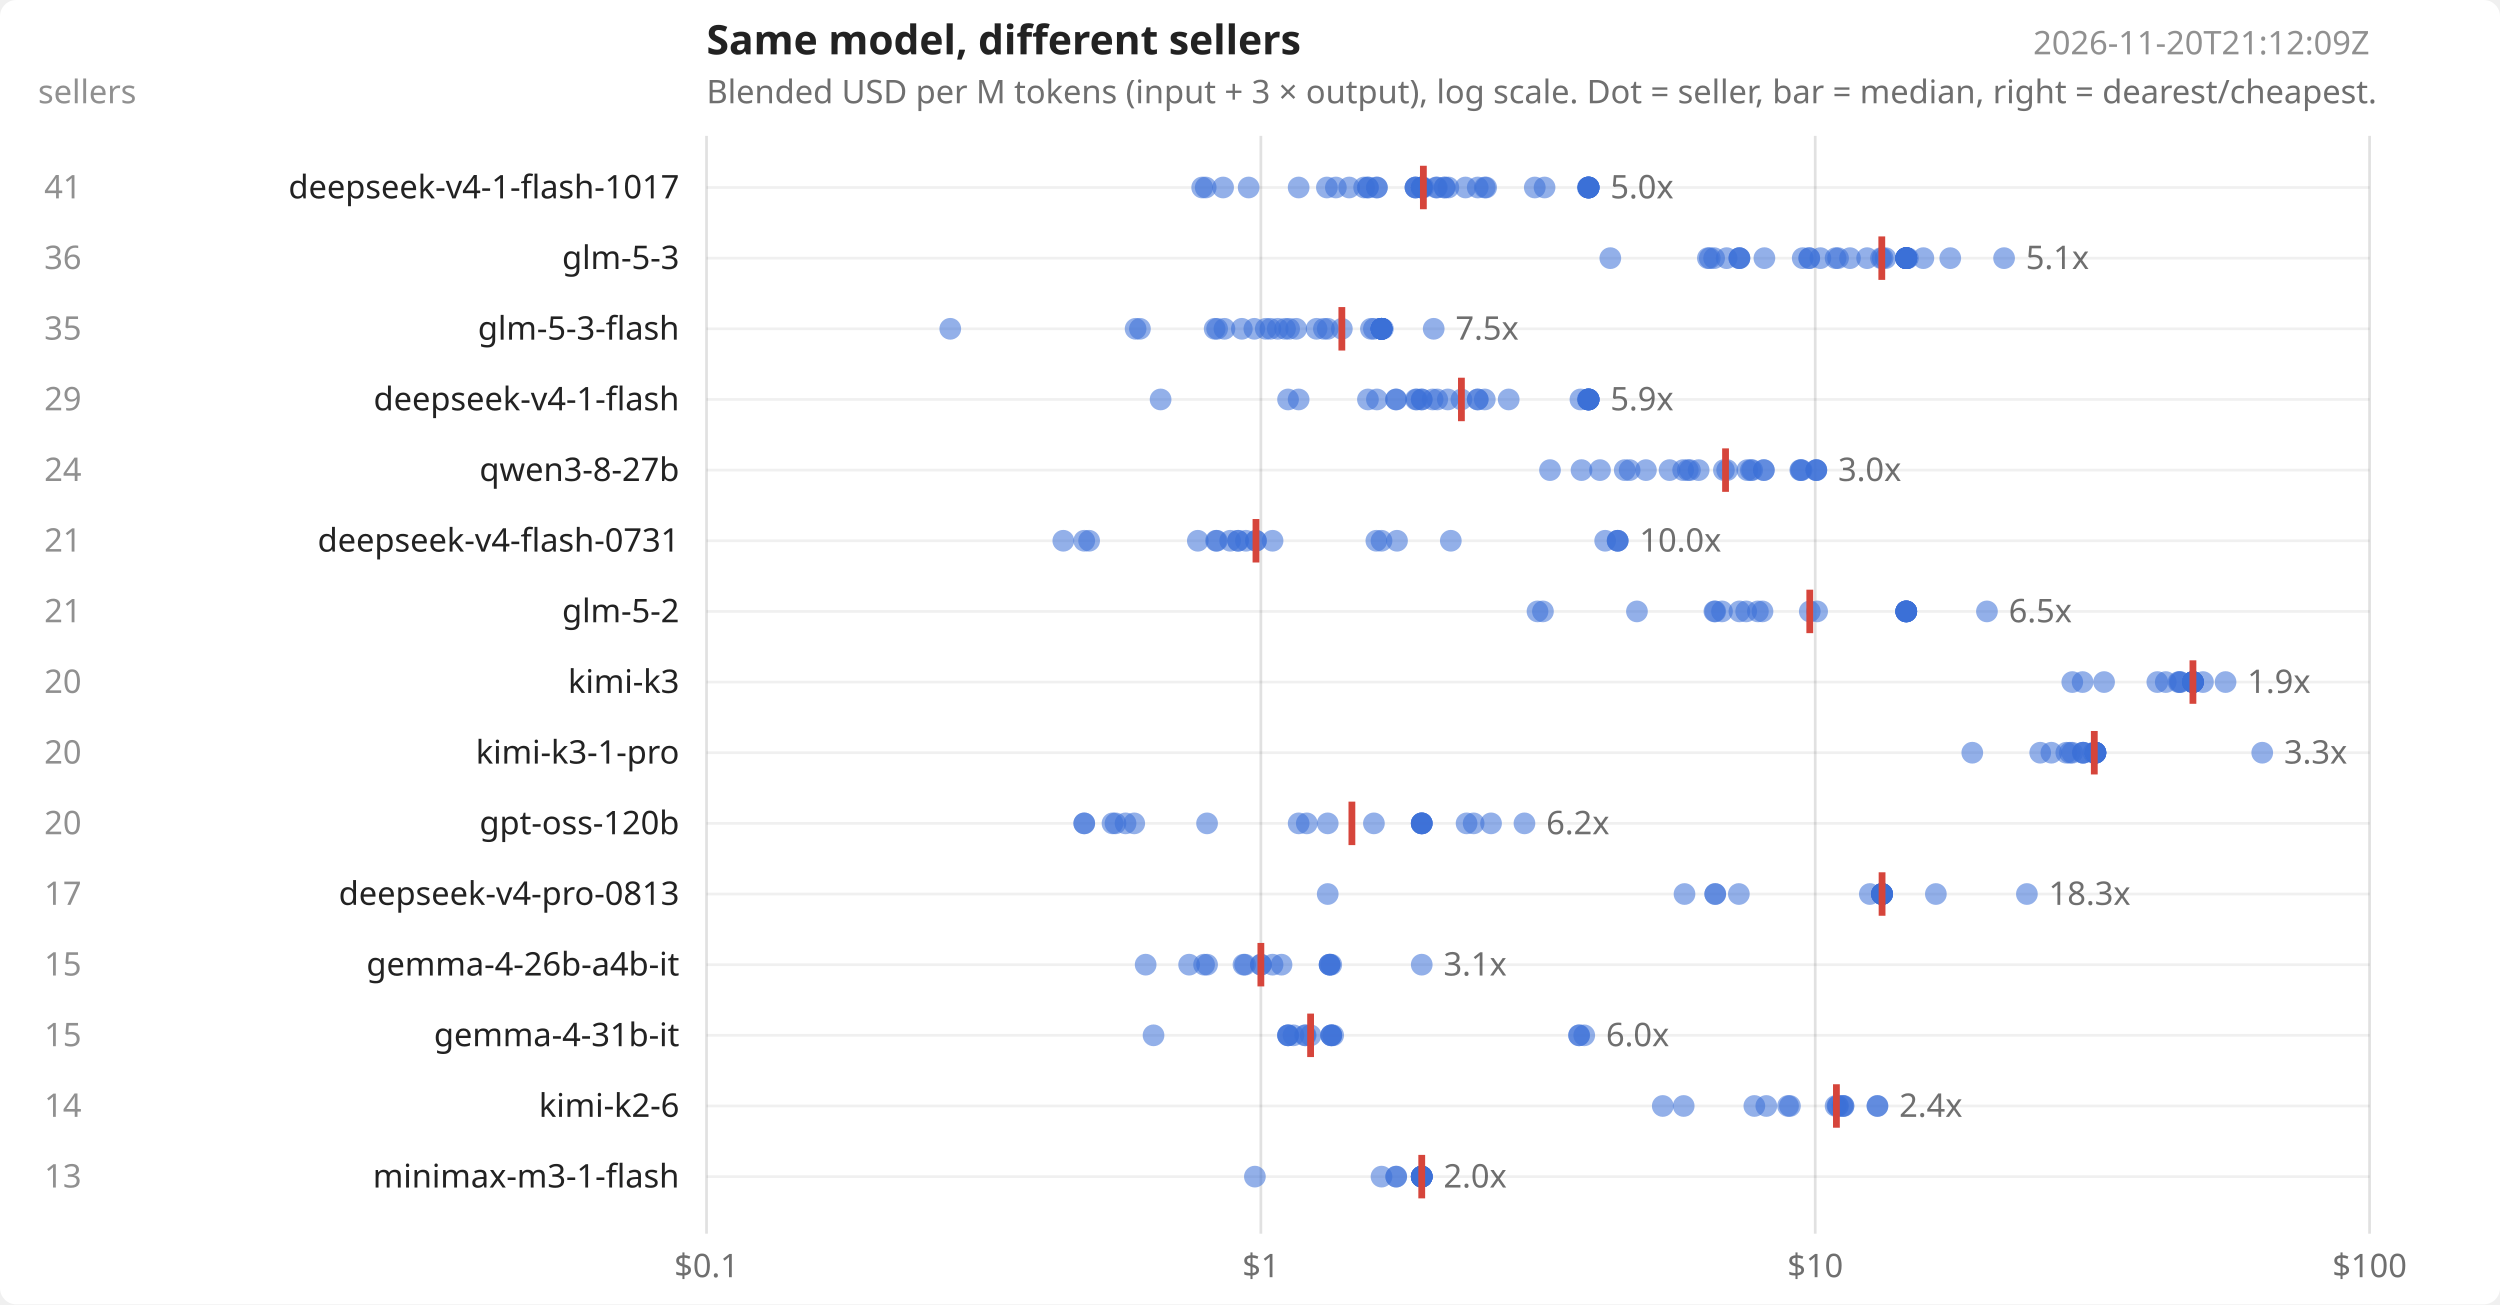
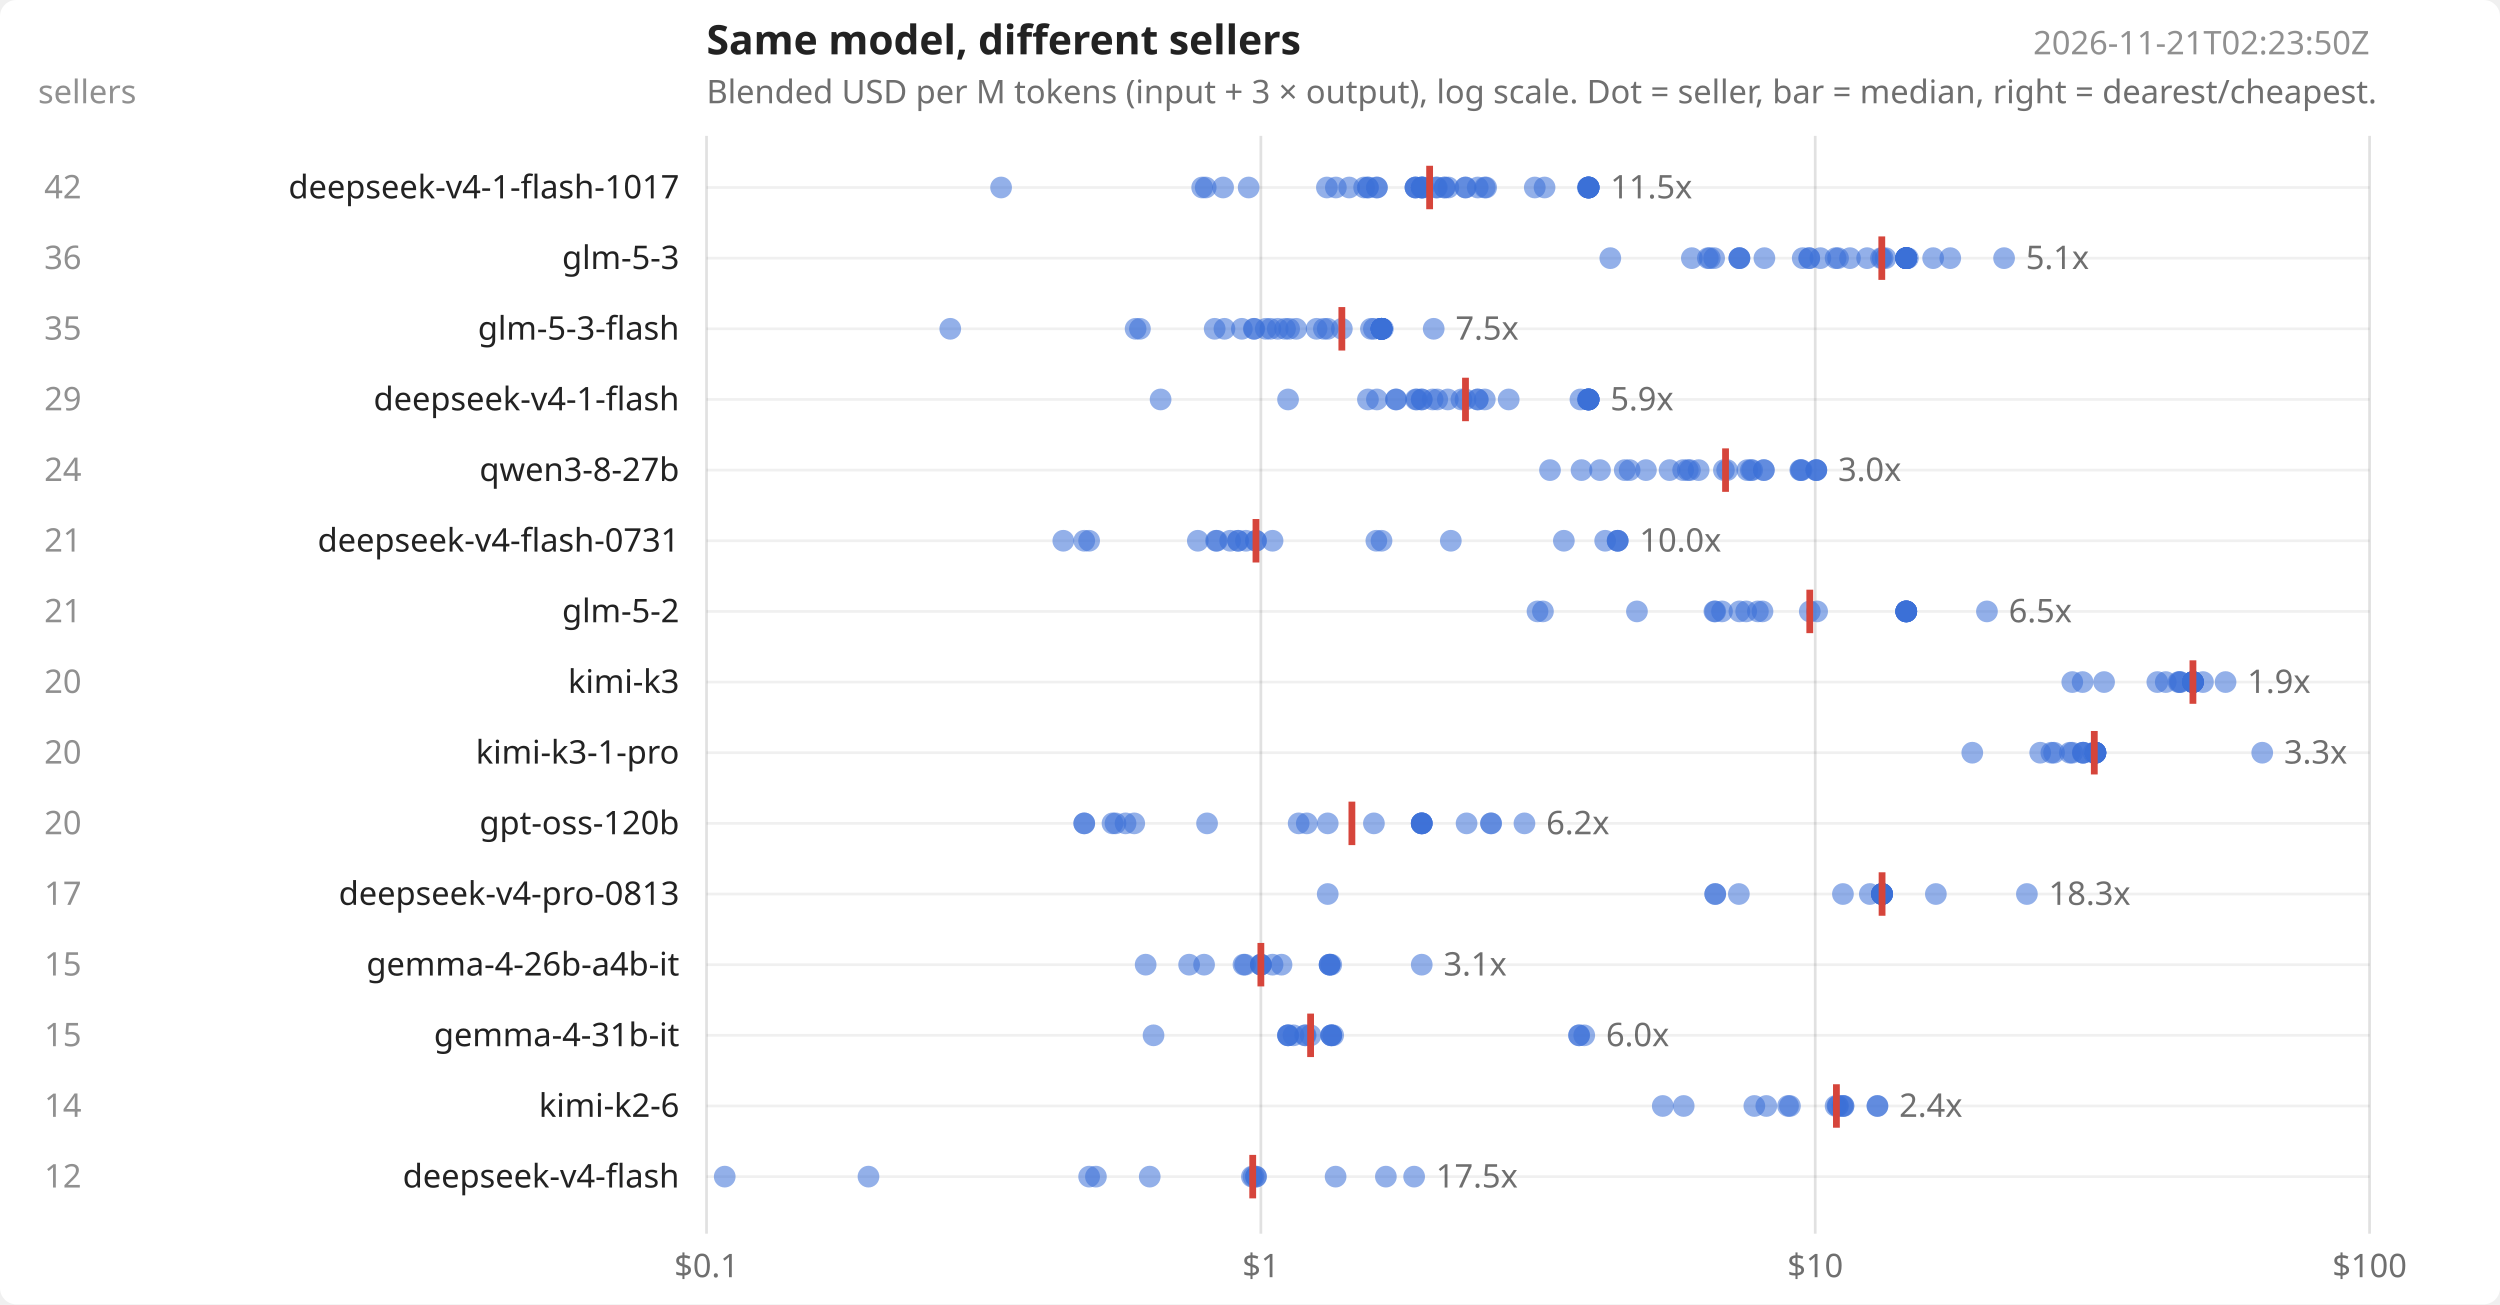
<svg xmlns="http://www.w3.org/2000/svg" width="920" height="480" viewBox="0 0 920 480" font-family="system-ui,sans-serif" font-size="12" fill="#222">
  <rect width="920" height="480" fill="#ffffff" rx="6" />
  <text x="260" y="20" font-size="15" font-weight="600">Same model, different sellers</text>
  <text x="260" y="38" opacity=".65">Blended USD per M tokens (input + 3 × output), log scale. Dot = seller, bar = median, right = dearest/cheapest.</text>
-   <text x="872" y="20" text-anchor="end" opacity=".5">2026-11-20T21:12:09Z</text>
+   <text x="872" y="20" text-anchor="end" opacity=".5">2026-11-21T02:23:50Z</text>
  <text x="14" y="38" opacity=".5">sellers</text>
  <line x1="260.0" x2="260.0" y1="50" y2="454" stroke="#000" stroke-opacity=".12" />
  <text x="260.0" y="470" text-anchor="middle" opacity=".65">$0.1</text>
  <line x1="464.0" x2="464.0" y1="50" y2="454" stroke="#000" stroke-opacity=".12" />
  <text x="464.0" y="470" text-anchor="middle" opacity=".65">$1</text>
  <line x1="668.0" x2="668.0" y1="50" y2="454" stroke="#000" stroke-opacity=".12" />
  <text x="668.0" y="470" text-anchor="middle" opacity=".65">$10</text>
  <line x1="872.0" x2="872.0" y1="50" y2="454" stroke="#000" stroke-opacity=".12" />
  <text x="872.0" y="470" text-anchor="middle" opacity=".65">$100</text>
  <line x1="260" x2="872" y1="69.0" y2="69.0" stroke="#000" stroke-opacity=".06" />
  <text x="250" y="73.0" text-anchor="end">deepseek-v4-1-flash-1017</text>
-   <text x="30" y="73.0" text-anchor="end" opacity=".5">41</text>
+   <text x="30" y="73.0" text-anchor="end" opacity=".5">42</text>
+   <circle cx="368.4" cy="69.0" r="4" fill="#3b6fd6" fill-opacity=".55" />
  <circle cx="442.4" cy="69.0" r="4" fill="#3b6fd6" fill-opacity=".55" />
  <circle cx="443.7" cy="69.0" r="4" fill="#3b6fd6" fill-opacity=".55" />
  <circle cx="450.1" cy="69.0" r="4" fill="#3b6fd6" fill-opacity=".55" />
  <circle cx="459.5" cy="69.0" r="4" fill="#3b6fd6" fill-opacity=".55" />
-   <circle cx="477.9" cy="69.0" r="4" fill="#3b6fd6" fill-opacity=".55" />
  <circle cx="488.3" cy="69.0" r="4" fill="#3b6fd6" fill-opacity=".55" />
  <circle cx="491.6" cy="69.0" r="4" fill="#3b6fd6" fill-opacity=".55" />
  <circle cx="496.5" cy="69.0" r="4" fill="#3b6fd6" fill-opacity=".55" />
  <circle cx="502.0" cy="69.0" r="4" fill="#3b6fd6" fill-opacity=".55" />
  <circle cx="503.4" cy="69.0" r="4" fill="#3b6fd6" fill-opacity=".55" />
  <circle cx="503.4" cy="69.0" r="4" fill="#3b6fd6" fill-opacity=".55" />
  <circle cx="506.7" cy="69.0" r="4" fill="#3b6fd6" fill-opacity=".55" />
  <circle cx="506.7" cy="69.0" r="4" fill="#3b6fd6" fill-opacity=".55" />
  <circle cx="520.9" cy="69.0" r="4" fill="#3b6fd6" fill-opacity=".55" />
  <circle cx="520.9" cy="69.0" r="4" fill="#3b6fd6" fill-opacity=".55" />
  <circle cx="520.9" cy="69.0" r="4" fill="#3b6fd6" fill-opacity=".55" />
  <circle cx="523.2" cy="69.0" r="4" fill="#3b6fd6" fill-opacity=".55" />
  <circle cx="523.2" cy="69.0" r="4" fill="#3b6fd6" fill-opacity=".55" />
  <circle cx="523.2" cy="69.0" r="4" fill="#3b6fd6" fill-opacity=".55" />
  <circle cx="523.2" cy="69.0" r="4" fill="#3b6fd6" fill-opacity=".55" />
  <circle cx="523.8" cy="69.0" r="4" fill="#3b6fd6" fill-opacity=".55" />
  <circle cx="528.5" cy="69.0" r="4" fill="#3b6fd6" fill-opacity=".55" />
  <circle cx="528.8" cy="69.0" r="4" fill="#3b6fd6" fill-opacity=".55" />
  <circle cx="531.6" cy="69.0" r="4" fill="#3b6fd6" fill-opacity=".55" />
  <circle cx="531.6" cy="69.0" r="4" fill="#3b6fd6" fill-opacity=".55" />
  <circle cx="533.0" cy="69.0" r="4" fill="#3b6fd6" fill-opacity=".55" />
  <circle cx="539.3" cy="69.0" r="4" fill="#3b6fd6" fill-opacity=".55" />
+   <circle cx="539.3" cy="69.0" r="4" fill="#3b6fd6" fill-opacity=".55" />
  <circle cx="543.8" cy="69.0" r="4" fill="#3b6fd6" fill-opacity=".55" />
  <circle cx="546.4" cy="69.0" r="4" fill="#3b6fd6" fill-opacity=".55" />
  <circle cx="546.9" cy="69.0" r="4" fill="#3b6fd6" fill-opacity=".55" />
  <circle cx="564.8" cy="69.0" r="4" fill="#3b6fd6" fill-opacity=".55" />
  <circle cx="568.4" cy="69.0" r="4" fill="#3b6fd6" fill-opacity=".55" />
  <circle cx="584.3" cy="69.0" r="4" fill="#3b6fd6" fill-opacity=".55" />
  <circle cx="584.6" cy="69.0" r="4" fill="#3b6fd6" fill-opacity=".55" />
  <circle cx="584.6" cy="69.0" r="4" fill="#3b6fd6" fill-opacity=".55" />
  <circle cx="584.6" cy="69.0" r="4" fill="#3b6fd6" fill-opacity=".55" />
  <circle cx="584.6" cy="69.0" r="4" fill="#3b6fd6" fill-opacity=".55" />
  <circle cx="584.6" cy="69.0" r="4" fill="#3b6fd6" fill-opacity=".55" />
  <circle cx="584.6" cy="69.0" r="4" fill="#3b6fd6" fill-opacity=".55" />
  <circle cx="584.6" cy="69.0" r="4" fill="#3b6fd6" fill-opacity=".55" />
  <circle cx="584.6" cy="69.0" r="4" fill="#3b6fd6" fill-opacity=".55" />
-   <line x1="523.8" x2="523.8" y1="61.0" y2="77.0" stroke="#d6453b" stroke-width="2.5" />
-   <text x="592.6" y="73.0" opacity=".65">5.0x</text>
+   <line x1="526.1" x2="526.1" y1="61.0" y2="77.0" stroke="#d6453b" stroke-width="2.5" />
+   <text x="592.6" y="73.0" opacity=".65">11.5x</text>
  <line x1="260" x2="872" y1="95.0" y2="95.0" stroke="#000" stroke-opacity=".06" />
  <text x="250" y="99.0" text-anchor="end">glm-5-3</text>
  <text x="30" y="99.0" text-anchor="end" opacity=".5">36</text>
  <circle cx="592.6" cy="95.0" r="4" fill="#3b6fd6" fill-opacity=".55" />
+   <circle cx="622.6" cy="95.0" r="4" fill="#3b6fd6" fill-opacity=".55" />
  <circle cx="628.5" cy="95.0" r="4" fill="#3b6fd6" fill-opacity=".55" />
  <circle cx="629.2" cy="95.0" r="4" fill="#3b6fd6" fill-opacity=".55" />
  <circle cx="630.8" cy="95.0" r="4" fill="#3b6fd6" fill-opacity=".55" />
-   <circle cx="635.4" cy="95.0" r="4" fill="#3b6fd6" fill-opacity=".55" />
  <circle cx="640.1" cy="95.0" r="4" fill="#3b6fd6" fill-opacity=".55" />
  <circle cx="640.1" cy="95.0" r="4" fill="#3b6fd6" fill-opacity=".55" />
  <circle cx="640.1" cy="95.0" r="4" fill="#3b6fd6" fill-opacity=".55" />
  <circle cx="649.3" cy="95.0" r="4" fill="#3b6fd6" fill-opacity=".55" />
  <circle cx="663.4" cy="95.0" r="4" fill="#3b6fd6" fill-opacity=".55" />
  <circle cx="665.8" cy="95.0" r="4" fill="#3b6fd6" fill-opacity=".55" />
  <circle cx="665.8" cy="95.0" r="4" fill="#3b6fd6" fill-opacity=".55" />
  <circle cx="669.9" cy="95.0" r="4" fill="#3b6fd6" fill-opacity=".55" />
  <circle cx="675.5" cy="95.0" r="4" fill="#3b6fd6" fill-opacity=".55" />
  <circle cx="676.4" cy="95.0" r="4" fill="#3b6fd6" fill-opacity=".55" />
  <circle cx="680.8" cy="95.0" r="4" fill="#3b6fd6" fill-opacity=".55" />
  <circle cx="687.1" cy="95.0" r="4" fill="#3b6fd6" fill-opacity=".55" />
  <circle cx="692.2" cy="95.0" r="4" fill="#3b6fd6" fill-opacity=".55" />
  <circle cx="692.8" cy="95.0" r="4" fill="#3b6fd6" fill-opacity=".55" />
  <circle cx="693.9" cy="95.0" r="4" fill="#3b6fd6" fill-opacity=".55" />
  <circle cx="701.5" cy="95.0" r="4" fill="#3b6fd6" fill-opacity=".55" />
  <circle cx="701.5" cy="95.0" r="4" fill="#3b6fd6" fill-opacity=".55" />
  <circle cx="701.5" cy="95.0" r="4" fill="#3b6fd6" fill-opacity=".55" />
  <circle cx="701.5" cy="95.0" r="4" fill="#3b6fd6" fill-opacity=".55" />
  <circle cx="701.5" cy="95.0" r="4" fill="#3b6fd6" fill-opacity=".55" />
  <circle cx="701.5" cy="95.0" r="4" fill="#3b6fd6" fill-opacity=".55" />
  <circle cx="701.5" cy="95.0" r="4" fill="#3b6fd6" fill-opacity=".55" />
  <circle cx="701.5" cy="95.0" r="4" fill="#3b6fd6" fill-opacity=".55" />
  <circle cx="701.5" cy="95.0" r="4" fill="#3b6fd6" fill-opacity=".55" />
  <circle cx="701.5" cy="95.0" r="4" fill="#3b6fd6" fill-opacity=".55" />
  <circle cx="701.5" cy="95.0" r="4" fill="#3b6fd6" fill-opacity=".55" />
  <circle cx="701.5" cy="95.0" r="4" fill="#3b6fd6" fill-opacity=".55" />
  <circle cx="702.1" cy="95.0" r="4" fill="#3b6fd6" fill-opacity=".55" />
-   <circle cx="707.8" cy="95.0" r="4" fill="#3b6fd6" fill-opacity=".55" />
+   <circle cx="711.4" cy="95.0" r="4" fill="#3b6fd6" fill-opacity=".55" />
  <circle cx="717.7" cy="95.0" r="4" fill="#3b6fd6" fill-opacity=".55" />
  <circle cx="737.5" cy="95.0" r="4" fill="#3b6fd6" fill-opacity=".55" />
  <line x1="692.5" x2="692.5" y1="87.0" y2="103.0" stroke="#d6453b" stroke-width="2.5" />
  <text x="745.5" y="99.0" opacity=".65">5.1x</text>
  <line x1="260" x2="872" y1="121.0" y2="121.0" stroke="#000" stroke-opacity=".06" />
  <text x="250" y="125.0" text-anchor="end">glm-5-3-flash</text>
  <text x="30" y="125.0" text-anchor="end" opacity=".5">35</text>
  <circle cx="349.7" cy="121.0" r="4" fill="#3b6fd6" fill-opacity=".55" />
  <circle cx="417.9" cy="121.0" r="4" fill="#3b6fd6" fill-opacity=".55" />
  <circle cx="419.5" cy="121.0" r="4" fill="#3b6fd6" fill-opacity=".55" />
  <circle cx="447.0" cy="121.0" r="4" fill="#3b6fd6" fill-opacity=".55" />
-   <circle cx="447.9" cy="121.0" r="4" fill="#3b6fd6" fill-opacity=".55" />
  <circle cx="450.6" cy="121.0" r="4" fill="#3b6fd6" fill-opacity=".55" />
  <circle cx="457.0" cy="121.0" r="4" fill="#3b6fd6" fill-opacity=".55" />
+   <circle cx="461.4" cy="121.0" r="4" fill="#3b6fd6" fill-opacity=".55" />
  <circle cx="461.6" cy="121.0" r="4" fill="#3b6fd6" fill-opacity=".55" />
  <circle cx="465.8" cy="121.0" r="4" fill="#3b6fd6" fill-opacity=".55" />
  <circle cx="467.5" cy="121.0" r="4" fill="#3b6fd6" fill-opacity=".55" />
  <circle cx="470.2" cy="121.0" r="4" fill="#3b6fd6" fill-opacity=".55" />
  <circle cx="472.9" cy="121.0" r="4" fill="#3b6fd6" fill-opacity=".55" />
  <circle cx="474.4" cy="121.0" r="4" fill="#3b6fd6" fill-opacity=".55" />
  <circle cx="477.0" cy="121.0" r="4" fill="#3b6fd6" fill-opacity=".55" />
  <circle cx="484.5" cy="121.0" r="4" fill="#3b6fd6" fill-opacity=".55" />
  <circle cx="487.2" cy="121.0" r="4" fill="#3b6fd6" fill-opacity=".55" />
  <circle cx="488.6" cy="121.0" r="4" fill="#3b6fd6" fill-opacity=".55" />
  <circle cx="493.8" cy="121.0" r="4" fill="#3b6fd6" fill-opacity=".55" />
  <circle cx="504.5" cy="121.0" r="4" fill="#3b6fd6" fill-opacity=".55" />
  <circle cx="505.6" cy="121.0" r="4" fill="#3b6fd6" fill-opacity=".55" />
  <circle cx="508.4" cy="121.0" r="4" fill="#3b6fd6" fill-opacity=".55" />
  <circle cx="508.4" cy="121.0" r="4" fill="#3b6fd6" fill-opacity=".55" />
  <circle cx="508.4" cy="121.0" r="4" fill="#3b6fd6" fill-opacity=".55" />
  <circle cx="508.4" cy="121.0" r="4" fill="#3b6fd6" fill-opacity=".55" />
  <circle cx="508.4" cy="121.0" r="4" fill="#3b6fd6" fill-opacity=".55" />
  <circle cx="508.4" cy="121.0" r="4" fill="#3b6fd6" fill-opacity=".55" />
  <circle cx="508.4" cy="121.0" r="4" fill="#3b6fd6" fill-opacity=".55" />
  <circle cx="508.4" cy="121.0" r="4" fill="#3b6fd6" fill-opacity=".55" />
  <circle cx="508.4" cy="121.0" r="4" fill="#3b6fd6" fill-opacity=".55" />
  <circle cx="508.4" cy="121.0" r="4" fill="#3b6fd6" fill-opacity=".55" />
  <circle cx="508.4" cy="121.0" r="4" fill="#3b6fd6" fill-opacity=".55" />
  <circle cx="508.4" cy="121.0" r="4" fill="#3b6fd6" fill-opacity=".55" />
  <circle cx="508.4" cy="121.0" r="4" fill="#3b6fd6" fill-opacity=".55" />
  <circle cx="508.9" cy="121.0" r="4" fill="#3b6fd6" fill-opacity=".55" />
  <circle cx="527.6" cy="121.0" r="4" fill="#3b6fd6" fill-opacity=".55" />
  <line x1="493.8" x2="493.8" y1="113.0" y2="129.0" stroke="#d6453b" stroke-width="2.5" />
  <text x="535.6" y="125.0" opacity=".65">7.5x</text>
  <line x1="260" x2="872" y1="147.0" y2="147.0" stroke="#000" stroke-opacity=".06" />
  <text x="250" y="151.0" text-anchor="end">deepseek-v4-1-flash</text>
  <text x="30" y="151.0" text-anchor="end" opacity=".5">29</text>
  <circle cx="427.1" cy="147.0" r="4" fill="#3b6fd6" fill-opacity=".55" />
  <circle cx="474.0" cy="147.0" r="4" fill="#3b6fd6" fill-opacity=".55" />
-   <circle cx="477.9" cy="147.0" r="4" fill="#3b6fd6" fill-opacity=".55" />
  <circle cx="503.4" cy="147.0" r="4" fill="#3b6fd6" fill-opacity=".55" />
  <circle cx="506.7" cy="147.0" r="4" fill="#3b6fd6" fill-opacity=".55" />
  <circle cx="513.7" cy="147.0" r="4" fill="#3b6fd6" fill-opacity=".55" />
  <circle cx="513.8" cy="147.0" r="4" fill="#3b6fd6" fill-opacity=".55" />
  <circle cx="521.0" cy="147.0" r="4" fill="#3b6fd6" fill-opacity=".55" />
  <circle cx="521.4" cy="147.0" r="4" fill="#3b6fd6" fill-opacity=".55" />
  <circle cx="523.2" cy="147.0" r="4" fill="#3b6fd6" fill-opacity=".55" />
  <circle cx="523.2" cy="147.0" r="4" fill="#3b6fd6" fill-opacity=".55" />
  <circle cx="527.2" cy="147.0" r="4" fill="#3b6fd6" fill-opacity=".55" />
  <circle cx="528.9" cy="147.0" r="4" fill="#3b6fd6" fill-opacity=".55" />
  <circle cx="532.8" cy="147.0" r="4" fill="#3b6fd6" fill-opacity=".55" />
  <circle cx="537.8" cy="147.0" r="4" fill="#3b6fd6" fill-opacity=".55" />
+   <circle cx="539.3" cy="147.0" r="4" fill="#3b6fd6" fill-opacity=".55" />
  <circle cx="543.8" cy="147.0" r="4" fill="#3b6fd6" fill-opacity=".55" />
  <circle cx="543.8" cy="147.0" r="4" fill="#3b6fd6" fill-opacity=".55" />
  <circle cx="546.4" cy="147.0" r="4" fill="#3b6fd6" fill-opacity=".55" />
  <circle cx="555.2" cy="147.0" r="4" fill="#3b6fd6" fill-opacity=".55" />
  <circle cx="581.6" cy="147.0" r="4" fill="#3b6fd6" fill-opacity=".55" />
  <circle cx="584.3" cy="147.0" r="4" fill="#3b6fd6" fill-opacity=".55" />
  <circle cx="584.6" cy="147.0" r="4" fill="#3b6fd6" fill-opacity=".55" />
  <circle cx="584.6" cy="147.0" r="4" fill="#3b6fd6" fill-opacity=".55" />
  <circle cx="584.6" cy="147.0" r="4" fill="#3b6fd6" fill-opacity=".55" />
  <circle cx="584.6" cy="147.0" r="4" fill="#3b6fd6" fill-opacity=".55" />
  <circle cx="584.6" cy="147.0" r="4" fill="#3b6fd6" fill-opacity=".55" />
  <circle cx="584.6" cy="147.0" r="4" fill="#3b6fd6" fill-opacity=".55" />
  <circle cx="584.6" cy="147.0" r="4" fill="#3b6fd6" fill-opacity=".55" />
  <circle cx="584.6" cy="147.0" r="4" fill="#3b6fd6" fill-opacity=".55" />
-   <line x1="537.8" x2="537.8" y1="139.0" y2="155.0" stroke="#d6453b" stroke-width="2.5" />
+   <line x1="539.3" x2="539.3" y1="139.0" y2="155.0" stroke="#d6453b" stroke-width="2.5" />
  <text x="592.6" y="151.0" opacity=".65">5.9x</text>
  <line x1="260" x2="872" y1="173.0" y2="173.0" stroke="#000" stroke-opacity=".06" />
  <text x="250" y="177.0" text-anchor="end">qwen3-8-27b</text>
  <text x="30" y="177.0" text-anchor="end" opacity=".5">24</text>
  <circle cx="570.4" cy="173.0" r="4" fill="#3b6fd6" fill-opacity=".55" />
  <circle cx="582.0" cy="173.0" r="4" fill="#3b6fd6" fill-opacity=".55" />
  <circle cx="588.8" cy="173.0" r="4" fill="#3b6fd6" fill-opacity=".55" />
  <circle cx="597.9" cy="173.0" r="4" fill="#3b6fd6" fill-opacity=".55" />
  <circle cx="599.7" cy="173.0" r="4" fill="#3b6fd6" fill-opacity=".55" />
  <circle cx="605.7" cy="173.0" r="4" fill="#3b6fd6" fill-opacity=".55" />
  <circle cx="614.4" cy="173.0" r="4" fill="#3b6fd6" fill-opacity=".55" />
  <circle cx="619.4" cy="173.0" r="4" fill="#3b6fd6" fill-opacity=".55" />
  <circle cx="621.1" cy="173.0" r="4" fill="#3b6fd6" fill-opacity=".55" />
  <circle cx="621.9" cy="173.0" r="4" fill="#3b6fd6" fill-opacity=".55" />
  <circle cx="625.1" cy="173.0" r="4" fill="#3b6fd6" fill-opacity=".55" />
  <circle cx="634.4" cy="173.0" r="4" fill="#3b6fd6" fill-opacity=".55" />
  <circle cx="635.6" cy="173.0" r="4" fill="#3b6fd6" fill-opacity=".55" />
  <circle cx="643.0" cy="173.0" r="4" fill="#3b6fd6" fill-opacity=".55" />
  <circle cx="644.3" cy="173.0" r="4" fill="#3b6fd6" fill-opacity=".55" />
  <circle cx="644.8" cy="173.0" r="4" fill="#3b6fd6" fill-opacity=".55" />
  <circle cx="649.1" cy="173.0" r="4" fill="#3b6fd6" fill-opacity=".55" />
  <circle cx="649.1" cy="173.0" r="4" fill="#3b6fd6" fill-opacity=".55" />
  <circle cx="662.5" cy="173.0" r="4" fill="#3b6fd6" fill-opacity=".55" />
  <circle cx="662.7" cy="173.0" r="4" fill="#3b6fd6" fill-opacity=".55" />
  <circle cx="663.0" cy="173.0" r="4" fill="#3b6fd6" fill-opacity=".55" />
  <circle cx="668.4" cy="173.0" r="4" fill="#3b6fd6" fill-opacity=".55" />
  <circle cx="668.4" cy="173.0" r="4" fill="#3b6fd6" fill-opacity=".55" />
  <circle cx="668.4" cy="173.0" r="4" fill="#3b6fd6" fill-opacity=".55" />
  <line x1="635.0" x2="635.0" y1="165.0" y2="181.0" stroke="#d6453b" stroke-width="2.5" />
  <text x="676.4" y="177.0" opacity=".65">3.0x</text>
  <line x1="260" x2="872" y1="199.0" y2="199.0" stroke="#000" stroke-opacity=".06" />
  <text x="250" y="203.0" text-anchor="end">deepseek-v4-flash-0731</text>
  <text x="30" y="203.0" text-anchor="end" opacity=".5">21</text>
  <circle cx="391.3" cy="199.0" r="4" fill="#3b6fd6" fill-opacity=".55" />
  <circle cx="399.0" cy="199.0" r="4" fill="#3b6fd6" fill-opacity=".55" />
  <circle cx="400.8" cy="199.0" r="4" fill="#3b6fd6" fill-opacity=".55" />
  <circle cx="440.8" cy="199.0" r="4" fill="#3b6fd6" fill-opacity=".55" />
  <circle cx="447.5" cy="199.0" r="4" fill="#3b6fd6" fill-opacity=".55" />
  <circle cx="447.8" cy="199.0" r="4" fill="#3b6fd6" fill-opacity=".55" />
  <circle cx="452.7" cy="199.0" r="4" fill="#3b6fd6" fill-opacity=".55" />
  <circle cx="455.6" cy="199.0" r="4" fill="#3b6fd6" fill-opacity=".55" />
  <circle cx="455.6" cy="199.0" r="4" fill="#3b6fd6" fill-opacity=".55" />
  <circle cx="458.5" cy="199.0" r="4" fill="#3b6fd6" fill-opacity=".55" />
  <circle cx="462.2" cy="199.0" r="4" fill="#3b6fd6" fill-opacity=".55" />
  <circle cx="462.2" cy="199.0" r="4" fill="#3b6fd6" fill-opacity=".55" />
  <circle cx="468.3" cy="199.0" r="4" fill="#3b6fd6" fill-opacity=".55" />
  <circle cx="506.5" cy="199.0" r="4" fill="#3b6fd6" fill-opacity=".55" />
  <circle cx="508.4" cy="199.0" r="4" fill="#3b6fd6" fill-opacity=".55" />
-   <circle cx="514.1" cy="199.0" r="4" fill="#3b6fd6" fill-opacity=".55" />
  <circle cx="533.9" cy="199.0" r="4" fill="#3b6fd6" fill-opacity=".55" />
+   <circle cx="575.5" cy="199.0" r="4" fill="#3b6fd6" fill-opacity=".55" />
  <circle cx="590.7" cy="199.0" r="4" fill="#3b6fd6" fill-opacity=".55" />
  <circle cx="595.3" cy="199.0" r="4" fill="#3b6fd6" fill-opacity=".55" />
  <circle cx="595.3" cy="199.0" r="4" fill="#3b6fd6" fill-opacity=".55" />
  <circle cx="595.3" cy="199.0" r="4" fill="#3b6fd6" fill-opacity=".55" />
  <line x1="462.2" x2="462.2" y1="191.0" y2="207.0" stroke="#d6453b" stroke-width="2.5" />
  <text x="603.3" y="203.0" opacity=".65">10.0x</text>
  <line x1="260" x2="872" y1="225.0" y2="225.0" stroke="#000" stroke-opacity=".06" />
  <text x="250" y="229.0" text-anchor="end">glm-5-2</text>
  <text x="30" y="229.0" text-anchor="end" opacity=".5">21</text>
  <circle cx="565.8" cy="225.0" r="4" fill="#3b6fd6" fill-opacity=".55" />
  <circle cx="567.8" cy="225.0" r="4" fill="#3b6fd6" fill-opacity=".55" />
  <circle cx="602.4" cy="225.0" r="4" fill="#3b6fd6" fill-opacity=".55" />
  <circle cx="630.9" cy="225.0" r="4" fill="#3b6fd6" fill-opacity=".55" />
  <circle cx="631.2" cy="225.0" r="4" fill="#3b6fd6" fill-opacity=".55" />
  <circle cx="633.7" cy="225.0" r="4" fill="#3b6fd6" fill-opacity=".55" />
  <circle cx="640.1" cy="225.0" r="4" fill="#3b6fd6" fill-opacity=".55" />
  <circle cx="642.6" cy="225.0" r="4" fill="#3b6fd6" fill-opacity=".55" />
  <circle cx="646.9" cy="225.0" r="4" fill="#3b6fd6" fill-opacity=".55" />
  <circle cx="648.6" cy="225.0" r="4" fill="#3b6fd6" fill-opacity=".55" />
  <circle cx="666.0" cy="225.0" r="4" fill="#3b6fd6" fill-opacity=".55" />
  <circle cx="668.7" cy="225.0" r="4" fill="#3b6fd6" fill-opacity=".55" />
  <circle cx="701.5" cy="225.0" r="4" fill="#3b6fd6" fill-opacity=".55" />
  <circle cx="701.5" cy="225.0" r="4" fill="#3b6fd6" fill-opacity=".55" />
  <circle cx="701.5" cy="225.0" r="4" fill="#3b6fd6" fill-opacity=".55" />
  <circle cx="701.5" cy="225.0" r="4" fill="#3b6fd6" fill-opacity=".55" />
  <circle cx="701.5" cy="225.0" r="4" fill="#3b6fd6" fill-opacity=".55" />
  <circle cx="701.5" cy="225.0" r="4" fill="#3b6fd6" fill-opacity=".55" />
  <circle cx="701.5" cy="225.0" r="4" fill="#3b6fd6" fill-opacity=".55" />
  <circle cx="701.5" cy="225.0" r="4" fill="#3b6fd6" fill-opacity=".55" />
  <circle cx="731.2" cy="225.0" r="4" fill="#3b6fd6" fill-opacity=".55" />
  <line x1="666.0" x2="666.0" y1="217.0" y2="233.0" stroke="#d6453b" stroke-width="2.5" />
  <text x="739.2" y="229.0" opacity=".65">6.5x</text>
  <line x1="260" x2="872" y1="251.0" y2="251.0" stroke="#000" stroke-opacity=".06" />
  <text x="250" y="255.0" text-anchor="end">kimi-k3</text>
  <text x="30" y="255.0" text-anchor="end" opacity=".5">20</text>
  <circle cx="762.6" cy="251.0" r="4" fill="#3b6fd6" fill-opacity=".55" />
  <circle cx="766.4" cy="251.0" r="4" fill="#3b6fd6" fill-opacity=".55" />
  <circle cx="774.3" cy="251.0" r="4" fill="#3b6fd6" fill-opacity=".55" />
  <circle cx="793.9" cy="251.0" r="4" fill="#3b6fd6" fill-opacity=".55" />
  <circle cx="797.0" cy="251.0" r="4" fill="#3b6fd6" fill-opacity=".55" />
  <circle cx="801.7" cy="251.0" r="4" fill="#3b6fd6" fill-opacity=".55" />
  <circle cx="802.1" cy="251.0" r="4" fill="#3b6fd6" fill-opacity=".55" />
  <circle cx="802.4" cy="251.0" r="4" fill="#3b6fd6" fill-opacity=".55" />
  <circle cx="807.0" cy="251.0" r="4" fill="#3b6fd6" fill-opacity=".55" />
  <circle cx="807.0" cy="251.0" r="4" fill="#3b6fd6" fill-opacity=".55" />
  <circle cx="807.0" cy="251.0" r="4" fill="#3b6fd6" fill-opacity=".55" />
  <circle cx="807.0" cy="251.0" r="4" fill="#3b6fd6" fill-opacity=".55" />
  <circle cx="807.0" cy="251.0" r="4" fill="#3b6fd6" fill-opacity=".55" />
  <circle cx="807.0" cy="251.0" r="4" fill="#3b6fd6" fill-opacity=".55" />
  <circle cx="807.0" cy="251.0" r="4" fill="#3b6fd6" fill-opacity=".55" />
  <circle cx="807.0" cy="251.0" r="4" fill="#3b6fd6" fill-opacity=".55" />
  <circle cx="807.0" cy="251.0" r="4" fill="#3b6fd6" fill-opacity=".55" />
  <circle cx="807.0" cy="251.0" r="4" fill="#3b6fd6" fill-opacity=".55" />
  <circle cx="810.7" cy="251.0" r="4" fill="#3b6fd6" fill-opacity=".55" />
  <circle cx="819.0" cy="251.0" r="4" fill="#3b6fd6" fill-opacity=".55" />
  <line x1="807.0" x2="807.0" y1="243.0" y2="259.0" stroke="#d6453b" stroke-width="2.5" />
  <text x="827.0" y="255.0" opacity=".65">1.9x</text>
  <line x1="260" x2="872" y1="277.0" y2="277.0" stroke="#000" stroke-opacity=".06" />
  <text x="250" y="281.0" text-anchor="end">kimi-k3-1-pro</text>
  <text x="30" y="281.0" text-anchor="end" opacity=".5">20</text>
  <circle cx="725.8" cy="277.0" r="4" fill="#3b6fd6" fill-opacity=".55" />
  <circle cx="750.8" cy="277.0" r="4" fill="#3b6fd6" fill-opacity=".55" />
  <circle cx="754.9" cy="277.0" r="4" fill="#3b6fd6" fill-opacity=".55" />
-   <circle cx="760.4" cy="277.0" r="4" fill="#3b6fd6" fill-opacity=".55" />
+   <circle cx="755.9" cy="277.0" r="4" fill="#3b6fd6" fill-opacity=".55" />
  <circle cx="761.7" cy="277.0" r="4" fill="#3b6fd6" fill-opacity=".55" />
  <circle cx="762.6" cy="277.0" r="4" fill="#3b6fd6" fill-opacity=".55" />
  <circle cx="766.5" cy="277.0" r="4" fill="#3b6fd6" fill-opacity=".55" />
  <circle cx="766.5" cy="277.0" r="4" fill="#3b6fd6" fill-opacity=".55" />
  <circle cx="766.7" cy="277.0" r="4" fill="#3b6fd6" fill-opacity=".55" />
  <circle cx="770.4" cy="277.0" r="4" fill="#3b6fd6" fill-opacity=".55" />
  <circle cx="771.1" cy="277.0" r="4" fill="#3b6fd6" fill-opacity=".55" />
  <circle cx="771.1" cy="277.0" r="4" fill="#3b6fd6" fill-opacity=".55" />
  <circle cx="771.1" cy="277.0" r="4" fill="#3b6fd6" fill-opacity=".55" />
  <circle cx="771.1" cy="277.0" r="4" fill="#3b6fd6" fill-opacity=".55" />
  <circle cx="771.1" cy="277.0" r="4" fill="#3b6fd6" fill-opacity=".55" />
  <circle cx="771.1" cy="277.0" r="4" fill="#3b6fd6" fill-opacity=".55" />
  <circle cx="771.1" cy="277.0" r="4" fill="#3b6fd6" fill-opacity=".55" />
  <circle cx="771.1" cy="277.0" r="4" fill="#3b6fd6" fill-opacity=".55" />
  <circle cx="771.1" cy="277.0" r="4" fill="#3b6fd6" fill-opacity=".55" />
  <circle cx="832.5" cy="277.0" r="4" fill="#3b6fd6" fill-opacity=".55" />
  <line x1="770.7" x2="770.7" y1="269.0" y2="285.0" stroke="#d6453b" stroke-width="2.5" />
  <text x="840.5" y="281.0" opacity=".65">3.3x</text>
  <line x1="260" x2="872" y1="303.0" y2="303.0" stroke="#000" stroke-opacity=".06" />
  <text x="250" y="307.0" text-anchor="end">gpt-oss-120b</text>
  <text x="30" y="307.0" text-anchor="end" opacity=".5">20</text>
  <circle cx="399.0" cy="303.0" r="4" fill="#3b6fd6" fill-opacity=".55" />
  <circle cx="399.0" cy="303.0" r="4" fill="#3b6fd6" fill-opacity=".55" />
  <circle cx="409.4" cy="303.0" r="4" fill="#3b6fd6" fill-opacity=".55" />
  <circle cx="410.5" cy="303.0" r="4" fill="#3b6fd6" fill-opacity=".55" />
  <circle cx="414.2" cy="303.0" r="4" fill="#3b6fd6" fill-opacity=".55" />
  <circle cx="417.4" cy="303.0" r="4" fill="#3b6fd6" fill-opacity=".55" />
  <circle cx="444.2" cy="303.0" r="4" fill="#3b6fd6" fill-opacity=".55" />
  <circle cx="477.9" cy="303.0" r="4" fill="#3b6fd6" fill-opacity=".55" />
  <circle cx="480.9" cy="303.0" r="4" fill="#3b6fd6" fill-opacity=".55" />
  <circle cx="488.6" cy="303.0" r="4" fill="#3b6fd6" fill-opacity=".55" />
  <circle cx="505.6" cy="303.0" r="4" fill="#3b6fd6" fill-opacity=".55" />
  <circle cx="523.2" cy="303.0" r="4" fill="#3b6fd6" fill-opacity=".55" />
  <circle cx="523.2" cy="303.0" r="4" fill="#3b6fd6" fill-opacity=".55" />
  <circle cx="523.2" cy="303.0" r="4" fill="#3b6fd6" fill-opacity=".55" />
  <circle cx="523.2" cy="303.0" r="4" fill="#3b6fd6" fill-opacity=".55" />
  <circle cx="523.2" cy="303.0" r="4" fill="#3b6fd6" fill-opacity=".55" />
  <circle cx="539.7" cy="303.0" r="4" fill="#3b6fd6" fill-opacity=".55" />
-   <circle cx="542.3" cy="303.0" r="4" fill="#3b6fd6" fill-opacity=".55" />
+   <circle cx="548.7" cy="303.0" r="4" fill="#3b6fd6" fill-opacity=".55" />
  <circle cx="548.7" cy="303.0" r="4" fill="#3b6fd6" fill-opacity=".55" />
  <circle cx="561.0" cy="303.0" r="4" fill="#3b6fd6" fill-opacity=".55" />
  <line x1="497.5" x2="497.5" y1="295.0" y2="311.0" stroke="#d6453b" stroke-width="2.5" />
  <text x="569.0" y="307.0" opacity=".65">6.2x</text>
  <line x1="260" x2="872" y1="329.0" y2="329.0" stroke="#000" stroke-opacity=".06" />
  <text x="250" y="333.0" text-anchor="end">deepseek-v4-pro-0813</text>
  <text x="30" y="333.0" text-anchor="end" opacity=".5">17</text>
  <circle cx="488.6" cy="329.0" r="4" fill="#3b6fd6" fill-opacity=".55" />
-   <circle cx="619.9" cy="329.0" r="4" fill="#3b6fd6" fill-opacity=".55" />
  <circle cx="631.2" cy="329.0" r="4" fill="#3b6fd6" fill-opacity=".55" />
  <circle cx="631.2" cy="329.0" r="4" fill="#3b6fd6" fill-opacity=".55" />
  <circle cx="639.9" cy="329.0" r="4" fill="#3b6fd6" fill-opacity=".55" />
+   <circle cx="678.2" cy="329.0" r="4" fill="#3b6fd6" fill-opacity=".55" />
  <circle cx="688.1" cy="329.0" r="4" fill="#3b6fd6" fill-opacity=".55" />
  <circle cx="692.5" cy="329.0" r="4" fill="#3b6fd6" fill-opacity=".55" />
  <circle cx="692.5" cy="329.0" r="4" fill="#3b6fd6" fill-opacity=".55" />
  <circle cx="692.6" cy="329.0" r="4" fill="#3b6fd6" fill-opacity=".55" />
  <circle cx="692.6" cy="329.0" r="4" fill="#3b6fd6" fill-opacity=".55" />
  <circle cx="692.6" cy="329.0" r="4" fill="#3b6fd6" fill-opacity=".55" />
  <circle cx="692.6" cy="329.0" r="4" fill="#3b6fd6" fill-opacity=".55" />
  <circle cx="692.6" cy="329.0" r="4" fill="#3b6fd6" fill-opacity=".55" />
  <circle cx="692.6" cy="329.0" r="4" fill="#3b6fd6" fill-opacity=".55" />
  <circle cx="692.6" cy="329.0" r="4" fill="#3b6fd6" fill-opacity=".55" />
  <circle cx="712.4" cy="329.0" r="4" fill="#3b6fd6" fill-opacity=".55" />
  <circle cx="745.9" cy="329.0" r="4" fill="#3b6fd6" fill-opacity=".55" />
  <line x1="692.6" x2="692.6" y1="321.0" y2="337.0" stroke="#d6453b" stroke-width="2.5" />
  <text x="753.9" y="333.0" opacity=".65">18.3x</text>
  <line x1="260" x2="872" y1="355.0" y2="355.0" stroke="#000" stroke-opacity=".06" />
  <text x="250" y="359.0" text-anchor="end">gemma-4-26b-a4b-it</text>
  <text x="30" y="359.0" text-anchor="end" opacity=".5">15</text>
  <circle cx="421.6" cy="355.0" r="4" fill="#3b6fd6" fill-opacity=".55" />
  <circle cx="437.6" cy="355.0" r="4" fill="#3b6fd6" fill-opacity=".55" />
  <circle cx="443.1" cy="355.0" r="4" fill="#3b6fd6" fill-opacity=".55" />
-   <circle cx="444.2" cy="355.0" r="4" fill="#3b6fd6" fill-opacity=".55" />
  <circle cx="457.6" cy="355.0" r="4" fill="#3b6fd6" fill-opacity=".55" />
  <circle cx="458.2" cy="355.0" r="4" fill="#3b6fd6" fill-opacity=".55" />
+   <circle cx="464.0" cy="355.0" r="4" fill="#3b6fd6" fill-opacity=".55" />
  <circle cx="464.0" cy="355.0" r="4" fill="#3b6fd6" fill-opacity=".55" />
  <circle cx="464.0" cy="355.0" r="4" fill="#3b6fd6" fill-opacity=".55" />
  <circle cx="468.3" cy="355.0" r="4" fill="#3b6fd6" fill-opacity=".55" />
  <circle cx="471.6" cy="355.0" r="4" fill="#3b6fd6" fill-opacity=".55" />
  <circle cx="489.3" cy="355.0" r="4" fill="#3b6fd6" fill-opacity=".55" />
  <circle cx="489.3" cy="355.0" r="4" fill="#3b6fd6" fill-opacity=".55" />
  <circle cx="489.3" cy="355.0" r="4" fill="#3b6fd6" fill-opacity=".55" />
  <circle cx="489.9" cy="355.0" r="4" fill="#3b6fd6" fill-opacity=".55" />
  <circle cx="523.2" cy="355.0" r="4" fill="#3b6fd6" fill-opacity=".55" />
  <line x1="464.0" x2="464.0" y1="347.0" y2="363.0" stroke="#d6453b" stroke-width="2.5" />
  <text x="531.2" y="359.0" opacity=".65">3.1x</text>
  <line x1="260" x2="872" y1="381.0" y2="381.0" stroke="#000" stroke-opacity=".06" />
  <text x="250" y="385.0" text-anchor="end">gemma-4-31b-it</text>
  <text x="30" y="385.0" text-anchor="end" opacity=".5">15</text>
  <circle cx="424.5" cy="381.0" r="4" fill="#3b6fd6" fill-opacity=".55" />
  <circle cx="474.0" cy="381.0" r="4" fill="#3b6fd6" fill-opacity=".55" />
  <circle cx="474.0" cy="381.0" r="4" fill="#3b6fd6" fill-opacity=".55" />
  <circle cx="474.0" cy="381.0" r="4" fill="#3b6fd6" fill-opacity=".55" />
  <circle cx="476.0" cy="381.0" r="4" fill="#3b6fd6" fill-opacity=".55" />
  <circle cx="480.2" cy="381.0" r="4" fill="#3b6fd6" fill-opacity=".55" />
  <circle cx="480.5" cy="381.0" r="4" fill="#3b6fd6" fill-opacity=".55" />
  <circle cx="482.3" cy="381.0" r="4" fill="#3b6fd6" fill-opacity=".55" />
  <circle cx="489.9" cy="381.0" r="4" fill="#3b6fd6" fill-opacity=".55" />
  <circle cx="489.9" cy="381.0" r="4" fill="#3b6fd6" fill-opacity=".55" />
  <circle cx="489.9" cy="381.0" r="4" fill="#3b6fd6" fill-opacity=".55" />
  <circle cx="490.6" cy="381.0" r="4" fill="#3b6fd6" fill-opacity=".55" />
  <circle cx="581.1" cy="381.0" r="4" fill="#3b6fd6" fill-opacity=".55" />
  <circle cx="581.1" cy="381.0" r="4" fill="#3b6fd6" fill-opacity=".55" />
  <circle cx="583.0" cy="381.0" r="4" fill="#3b6fd6" fill-opacity=".55" />
  <line x1="482.3" x2="482.3" y1="373.0" y2="389.0" stroke="#d6453b" stroke-width="2.5" />
  <text x="591.0" y="385.0" opacity=".65">6.0x</text>
  <line x1="260" x2="872" y1="407.0" y2="407.0" stroke="#000" stroke-opacity=".06" />
  <text x="250" y="411.0" text-anchor="end">kimi-k2-6</text>
  <text x="30" y="411.0" text-anchor="end" opacity=".5">14</text>
  <circle cx="611.9" cy="407.0" r="4" fill="#3b6fd6" fill-opacity=".55" />
  <circle cx="619.6" cy="407.0" r="4" fill="#3b6fd6" fill-opacity=".55" />
  <circle cx="645.6" cy="407.0" r="4" fill="#3b6fd6" fill-opacity=".55" />
  <circle cx="650.0" cy="407.0" r="4" fill="#3b6fd6" fill-opacity=".55" />
  <circle cx="658.0" cy="407.0" r="4" fill="#3b6fd6" fill-opacity=".55" />
  <circle cx="658.7" cy="407.0" r="4" fill="#3b6fd6" fill-opacity=".55" />
  <circle cx="675.5" cy="407.0" r="4" fill="#3b6fd6" fill-opacity=".55" />
  <circle cx="676.2" cy="407.0" r="4" fill="#3b6fd6" fill-opacity=".55" />
  <circle cx="676.4" cy="407.0" r="4" fill="#3b6fd6" fill-opacity=".55" />
  <circle cx="678.0" cy="407.0" r="4" fill="#3b6fd6" fill-opacity=".55" />
  <circle cx="678.4" cy="407.0" r="4" fill="#3b6fd6" fill-opacity=".55" />
  <circle cx="678.4" cy="407.0" r="4" fill="#3b6fd6" fill-opacity=".55" />
  <circle cx="690.9" cy="407.0" r="4" fill="#3b6fd6" fill-opacity=".55" />
  <circle cx="690.9" cy="407.0" r="4" fill="#3b6fd6" fill-opacity=".55" />
  <line x1="675.8" x2="675.8" y1="399.0" y2="415.0" stroke="#d6453b" stroke-width="2.5" />
  <text x="698.9" y="411.0" opacity=".65">2.4x</text>
  <line x1="260" x2="872" y1="433.0" y2="433.0" stroke="#000" stroke-opacity=".06" />
-   <text x="250" y="437.0" text-anchor="end">minimax-m3-1-flash</text>
-   <text x="30" y="437.0" text-anchor="end" opacity=".5">13</text>
-   <circle cx="461.8" cy="433.0" r="4" fill="#3b6fd6" fill-opacity=".55" />
-   <circle cx="508.4" cy="433.0" r="4" fill="#3b6fd6" fill-opacity=".55" />
-   <circle cx="513.8" cy="433.0" r="4" fill="#3b6fd6" fill-opacity=".55" />
-   <circle cx="513.8" cy="433.0" r="4" fill="#3b6fd6" fill-opacity=".55" />
-   <circle cx="523.2" cy="433.0" r="4" fill="#3b6fd6" fill-opacity=".55" />
-   <circle cx="523.2" cy="433.0" r="4" fill="#3b6fd6" fill-opacity=".55" />
-   <circle cx="523.2" cy="433.0" r="4" fill="#3b6fd6" fill-opacity=".55" />
-   <circle cx="523.2" cy="433.0" r="4" fill="#3b6fd6" fill-opacity=".55" />
-   <circle cx="523.2" cy="433.0" r="4" fill="#3b6fd6" fill-opacity=".55" />
-   <circle cx="523.2" cy="433.0" r="4" fill="#3b6fd6" fill-opacity=".55" />
-   <circle cx="523.2" cy="433.0" r="4" fill="#3b6fd6" fill-opacity=".55" />
-   <circle cx="523.2" cy="433.0" r="4" fill="#3b6fd6" fill-opacity=".55" />
-   <circle cx="523.2" cy="433.0" r="4" fill="#3b6fd6" fill-opacity=".55" />
-   <line x1="523.2" x2="523.2" y1="425.0" y2="441.0" stroke="#d6453b" stroke-width="2.5" />
-   <text x="531.2" y="437.0" opacity=".65">2.0x</text>
+   <text x="250" y="437.0" text-anchor="end">deepseek-v4-flash</text>
+   <text x="30" y="437.0" text-anchor="end" opacity=".5">12</text>
+   <circle cx="266.7" cy="433.0" r="4" fill="#3b6fd6" fill-opacity=".55" />
+   <circle cx="319.6" cy="433.0" r="4" fill="#3b6fd6" fill-opacity=".55" />
+   <circle cx="400.8" cy="433.0" r="4" fill="#3b6fd6" fill-opacity=".55" />
+   <circle cx="403.3" cy="433.0" r="4" fill="#3b6fd6" fill-opacity=".55" />
+   <circle cx="423.1" cy="433.0" r="4" fill="#3b6fd6" fill-opacity=".55" />
+   <circle cx="460.7" cy="433.0" r="4" fill="#3b6fd6" fill-opacity=".55" />
+   <circle cx="461.3" cy="433.0" r="4" fill="#3b6fd6" fill-opacity=".55" />
+   <circle cx="462.2" cy="433.0" r="4" fill="#3b6fd6" fill-opacity=".55" />
+   <circle cx="462.2" cy="433.0" r="4" fill="#3b6fd6" fill-opacity=".55" />
+   <circle cx="491.5" cy="433.0" r="4" fill="#3b6fd6" fill-opacity=".55" />
+   <circle cx="510.0" cy="433.0" r="4" fill="#3b6fd6" fill-opacity=".55" />
+   <circle cx="520.4" cy="433.0" r="4" fill="#3b6fd6" fill-opacity=".55" />
+   <line x1="461.0" x2="461.0" y1="425.0" y2="441.0" stroke="#d6453b" stroke-width="2.5" />
+   <text x="528.4" y="437.0" opacity=".65">17.5x</text>
</svg>
